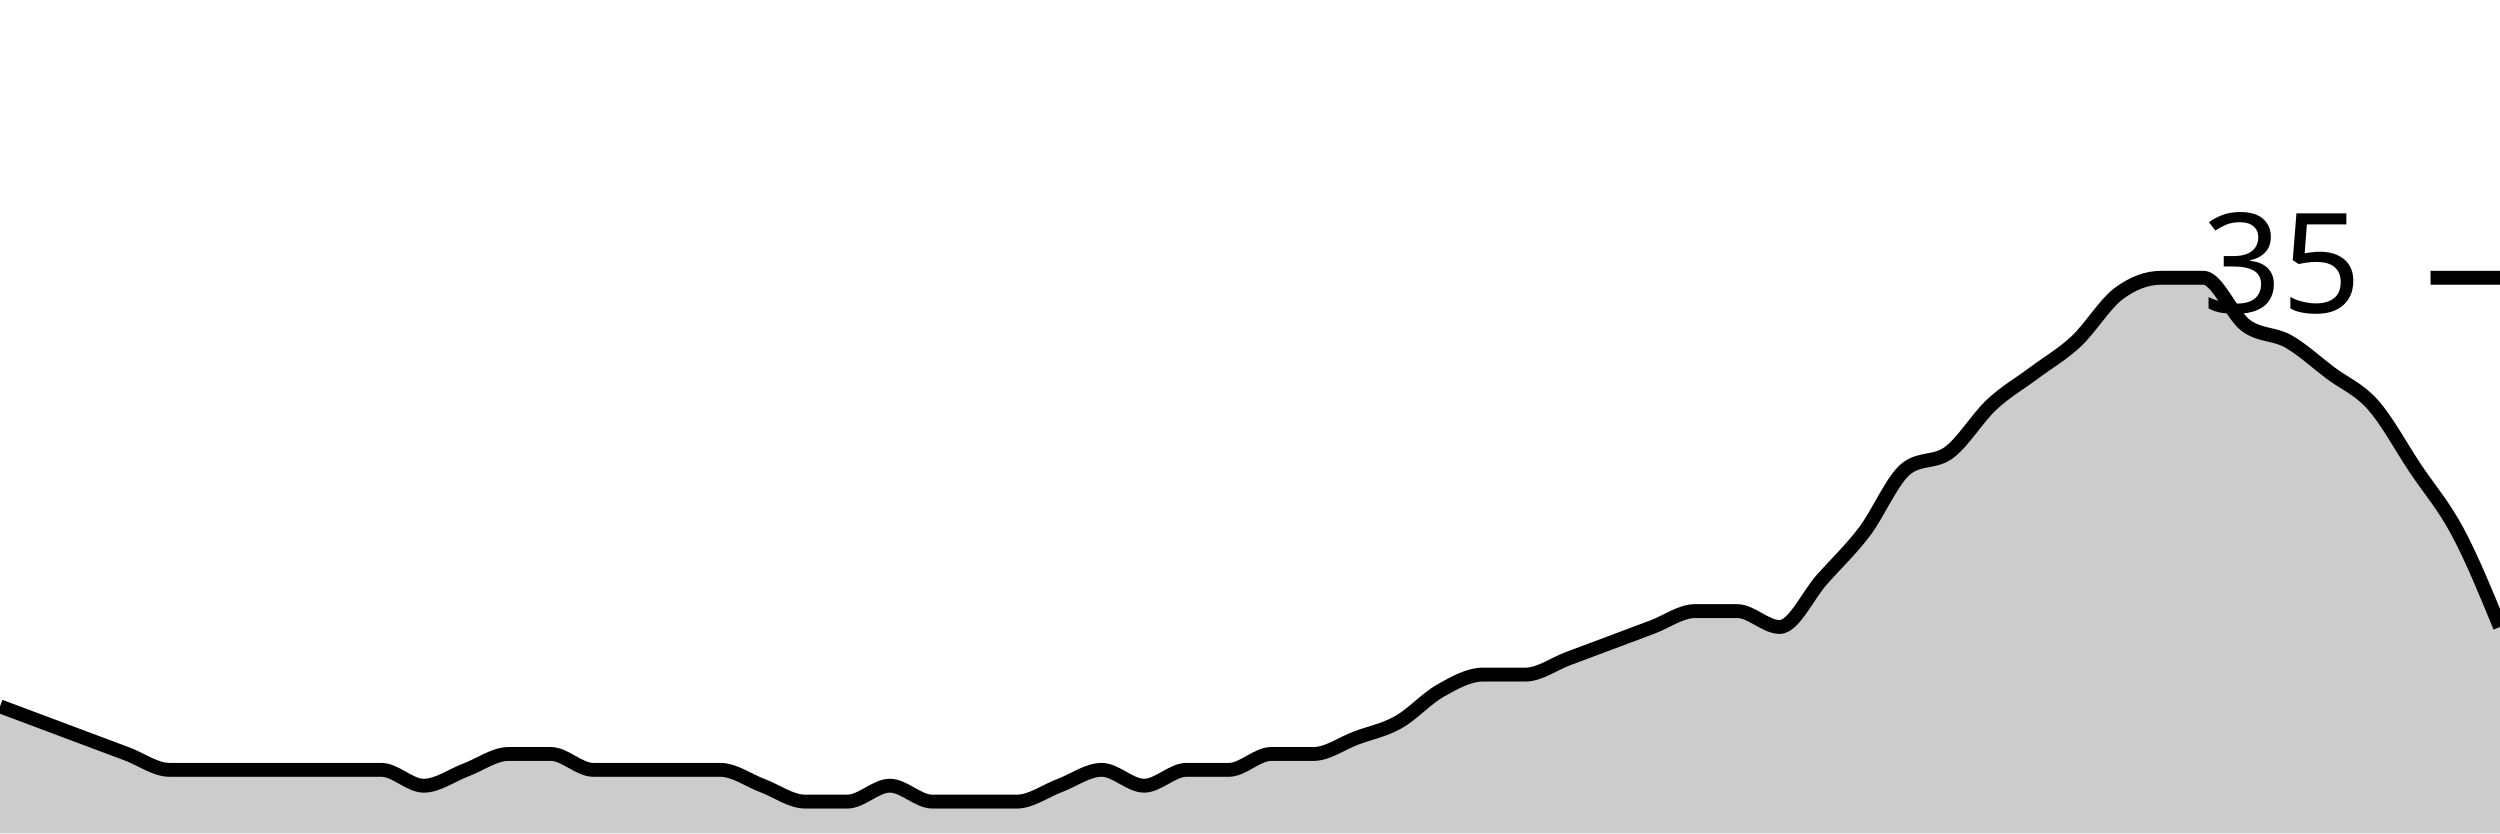
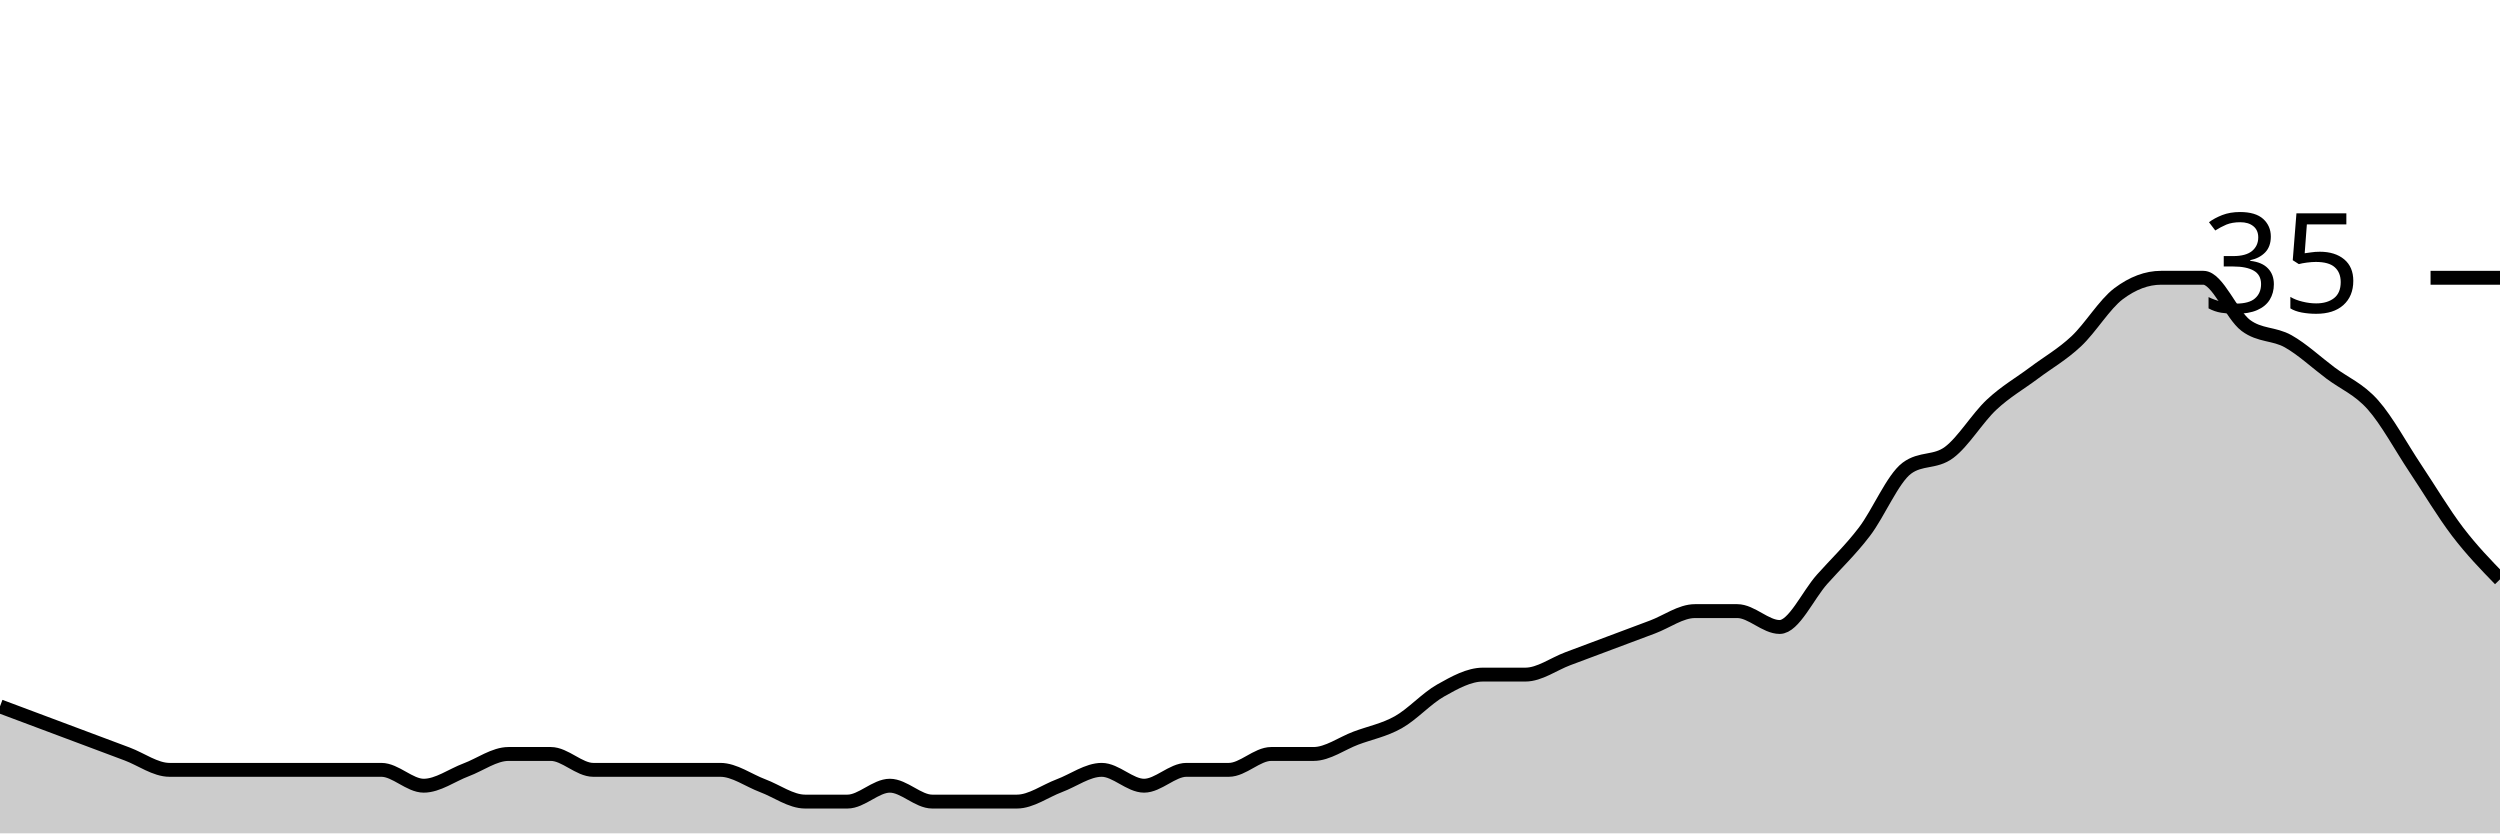
<svg xmlns="http://www.w3.org/2000/svg" viewBox="0 0 180 60">
  <g transform="translate(0,20)">
-     <path class="area" fill="rgba(0, 0, 0, 0.2)" d="M0,30.857C1.017,31.238,2.034,31.619,3.051,32C4.068,32.381,5.085,32.762,6.102,33.143C7.119,33.524,8.136,33.905,9.153,34.286C10.169,34.667,11.186,35.429,12.203,35.429C13.22,35.429,14.237,35.429,15.254,35.429C16.271,35.429,17.288,35.429,18.305,35.429C19.322,35.429,20.339,35.429,21.356,35.429C22.373,35.429,23.39,35.429,24.407,35.429C25.424,35.429,26.441,35.429,27.458,35.429C28.475,35.429,29.492,36.571,30.508,36.571C31.525,36.571,32.542,35.81,33.559,35.429C34.576,35.048,35.593,34.286,36.61,34.286C37.627,34.286,38.644,34.286,39.661,34.286C40.678,34.286,41.695,35.429,42.712,35.429C43.729,35.429,44.746,35.429,45.763,35.429C46.78,35.429,47.797,35.429,48.814,35.429C49.831,35.429,50.847,35.429,51.864,35.429C52.881,35.429,53.898,36.19,54.915,36.571C55.932,36.952,56.949,37.714,57.966,37.714C58.983,37.714,60,37.714,61.017,37.714C62.034,37.714,63.051,36.571,64.068,36.571C65.085,36.571,66.102,37.714,67.119,37.714C68.136,37.714,69.153,37.714,70.169,37.714C71.186,37.714,72.203,37.714,73.22,37.714C74.237,37.714,75.254,36.952,76.271,36.571C77.288,36.19,78.305,35.429,79.322,35.429C80.339,35.429,81.356,36.571,82.373,36.571C83.39,36.571,84.407,35.429,85.424,35.429C86.441,35.429,87.458,35.429,88.475,35.429C89.492,35.429,90.508,34.286,91.525,34.286C92.542,34.286,93.559,34.286,94.576,34.286C95.593,34.286,96.61,33.524,97.627,33.143C98.644,32.762,99.661,32.571,100.678,32C101.695,31.429,102.712,30.286,103.729,29.714C104.746,29.143,105.763,28.571,106.78,28.571C107.797,28.571,108.814,28.571,109.831,28.571C110.847,28.571,111.864,27.81,112.881,27.429C113.898,27.048,114.915,26.667,115.932,26.286C116.949,25.905,117.966,25.524,118.983,25.143C120,24.762,121.017,24,122.034,24C123.051,24,124.068,24,125.085,24C126.102,24,127.119,25.143,128.136,25.143C129.153,25.143,130.169,22.857,131.186,21.714C132.203,20.571,133.22,19.619,134.237,18.286C135.254,16.952,136.271,14.476,137.288,13.714C138.305,12.952,139.322,13.333,140.339,12.571C141.356,11.81,142.373,10.095,143.39,9.143C144.407,8.19,145.424,7.619,146.441,6.857C147.458,6.095,148.475,5.524,149.492,4.571C150.508,3.619,151.525,1.905,152.542,1.143C153.559,0.381,154.576,0,155.593,0C156.61,0,157.627,0,158.644,0C159.661,0,160.678,2.667,161.695,3.429C162.712,4.19,163.729,4,164.746,4.571C165.763,5.143,166.78,6.095,167.797,6.857C168.814,7.619,169.831,8,170.847,9.143C171.864,10.286,172.881,12.19,173.898,13.714C174.915,15.238,175.932,16.381,176.949,18.286C177.966,20.19,178.983,22.667,180,25.143L180,40C178.983,40,177.966,40,176.949,40C175.932,40,174.915,40,173.898,40C172.881,40,171.864,40,170.847,40C169.831,40,168.814,40,167.797,40C166.78,40,165.763,40,164.746,40C163.729,40,162.712,40,161.695,40C160.678,40,159.661,40,158.644,40C157.627,40,156.61,40,155.593,40C154.576,40,153.559,40,152.542,40C151.525,40,150.508,40,149.492,40C148.475,40,147.458,40,146.441,40C145.424,40,144.407,40,143.39,40C142.373,40,141.356,40,140.339,40C139.322,40,138.305,40,137.288,40C136.271,40,135.254,40,134.237,40C133.22,40,132.203,40,131.186,40C130.169,40,129.153,40,128.136,40C127.119,40,126.102,40,125.085,40C124.068,40,123.051,40,122.034,40C121.017,40,120,40,118.983,40C117.966,40,116.949,40,115.932,40C114.915,40,113.898,40,112.881,40C111.864,40,110.847,40,109.831,40C108.814,40,107.797,40,106.78,40C105.763,40,104.746,40,103.729,40C102.712,40,101.695,40,100.678,40C99.661,40,98.644,40,97.627,40C96.61,40,95.593,40,94.576,40C93.559,40,92.542,40,91.525,40C90.508,40,89.492,40,88.475,40C87.458,40,86.441,40,85.424,40C84.407,40,83.39,40,82.373,40C81.356,40,80.339,40,79.322,40C78.305,40,77.288,40,76.271,40C75.254,40,74.237,40,73.22,40C72.203,40,71.186,40,70.169,40C69.153,40,68.136,40,67.119,40C66.102,40,65.085,40,64.068,40C63.051,40,62.034,40,61.017,40C60,40,58.983,40,57.966,40C56.949,40,55.932,40,54.915,40C53.898,40,52.881,40,51.864,40C50.847,40,49.831,40,48.814,40C47.797,40,46.78,40,45.763,40C44.746,40,43.729,40,42.712,40C41.695,40,40.678,40,39.661,40C38.644,40,37.627,40,36.61,40C35.593,40,34.576,40,33.559,40C32.542,40,31.525,40,30.508,40C29.492,40,28.475,40,27.458,40C26.441,40,25.424,40,24.407,40C23.39,40,22.373,40,21.356,40C20.339,40,19.322,40,18.305,40C17.288,40,16.271,40,15.254,40C14.237,40,13.22,40,12.203,40C11.186,40,10.169,40,9.153,40C8.136,40,7.119,40,6.102,40C5.085,40,4.068,40,3.051,40C2.034,40,1.017,40,0,40Z" />
-     <path class="line" stroke="black" fill="none" d="M0,30.857C1.017,31.238,2.034,31.619,3.051,32C4.068,32.381,5.085,32.762,6.102,33.143C7.119,33.524,8.136,33.905,9.153,34.286C10.169,34.667,11.186,35.429,12.203,35.429C13.22,35.429,14.237,35.429,15.254,35.429C16.271,35.429,17.288,35.429,18.305,35.429C19.322,35.429,20.339,35.429,21.356,35.429C22.373,35.429,23.39,35.429,24.407,35.429C25.424,35.429,26.441,35.429,27.458,35.429C28.475,35.429,29.492,36.571,30.508,36.571C31.525,36.571,32.542,35.81,33.559,35.429C34.576,35.048,35.593,34.286,36.61,34.286C37.627,34.286,38.644,34.286,39.661,34.286C40.678,34.286,41.695,35.429,42.712,35.429C43.729,35.429,44.746,35.429,45.763,35.429C46.78,35.429,47.797,35.429,48.814,35.429C49.831,35.429,50.847,35.429,51.864,35.429C52.881,35.429,53.898,36.19,54.915,36.571C55.932,36.952,56.949,37.714,57.966,37.714C58.983,37.714,60,37.714,61.017,37.714C62.034,37.714,63.051,36.571,64.068,36.571C65.085,36.571,66.102,37.714,67.119,37.714C68.136,37.714,69.153,37.714,70.169,37.714C71.186,37.714,72.203,37.714,73.22,37.714C74.237,37.714,75.254,36.952,76.271,36.571C77.288,36.19,78.305,35.429,79.322,35.429C80.339,35.429,81.356,36.571,82.373,36.571C83.39,36.571,84.407,35.429,85.424,35.429C86.441,35.429,87.458,35.429,88.475,35.429C89.492,35.429,90.508,34.286,91.525,34.286C92.542,34.286,93.559,34.286,94.576,34.286C95.593,34.286,96.61,33.524,97.627,33.143C98.644,32.762,99.661,32.571,100.678,32C101.695,31.429,102.712,30.286,103.729,29.714C104.746,29.143,105.763,28.571,106.78,28.571C107.797,28.571,108.814,28.571,109.831,28.571C110.847,28.571,111.864,27.81,112.881,27.429C113.898,27.048,114.915,26.667,115.932,26.286C116.949,25.905,117.966,25.524,118.983,25.143C120,24.762,121.017,24,122.034,24C123.051,24,124.068,24,125.085,24C126.102,24,127.119,25.143,128.136,25.143C129.153,25.143,130.169,22.857,131.186,21.714C132.203,20.571,133.22,19.619,134.237,18.286C135.254,16.952,136.271,14.476,137.288,13.714C138.305,12.952,139.322,13.333,140.339,12.571C141.356,11.81,142.373,10.095,143.39,9.143C144.407,8.19,145.424,7.619,146.441,6.857C147.458,6.095,148.475,5.524,149.492,4.571C150.508,3.619,151.525,1.905,152.542,1.143C153.559,0.381,154.576,0,155.593,0C156.61,0,157.627,0,158.644,0C159.661,0,160.678,2.667,161.695,3.429C162.712,4.19,163.729,4,164.746,4.571C165.763,5.143,166.78,6.095,167.797,6.857C168.814,7.619,169.831,8,170.847,9.143C171.864,10.286,172.881,12.19,173.898,13.714C174.915,15.238,175.932,16.381,176.949,18.286C177.966,20.19,178.983,22.667,180,25.143" />
+     <path class="area" fill="rgba(0, 0, 0, 0.2)" d="M0,30.857C1.017,31.238,2.034,31.619,3.051,32C4.068,32.381,5.085,32.762,6.102,33.143C7.119,33.524,8.136,33.905,9.153,34.286C10.169,34.667,11.186,35.429,12.203,35.429C13.22,35.429,14.237,35.429,15.254,35.429C16.271,35.429,17.288,35.429,18.305,35.429C19.322,35.429,20.339,35.429,21.356,35.429C22.373,35.429,23.39,35.429,24.407,35.429C25.424,35.429,26.441,35.429,27.458,35.429C28.475,35.429,29.492,36.571,30.508,36.571C31.525,36.571,32.542,35.81,33.559,35.429C34.576,35.048,35.593,34.286,36.61,34.286C37.627,34.286,38.644,34.286,39.661,34.286C40.678,34.286,41.695,35.429,42.712,35.429C43.729,35.429,44.746,35.429,45.763,35.429C46.78,35.429,47.797,35.429,48.814,35.429C49.831,35.429,50.847,35.429,51.864,35.429C52.881,35.429,53.898,36.19,54.915,36.571C55.932,36.952,56.949,37.714,57.966,37.714C58.983,37.714,60,37.714,61.017,37.714C62.034,37.714,63.051,36.571,64.068,36.571C65.085,36.571,66.102,37.714,67.119,37.714C68.136,37.714,69.153,37.714,70.169,37.714C71.186,37.714,72.203,37.714,73.22,37.714C74.237,37.714,75.254,36.952,76.271,36.571C77.288,36.19,78.305,35.429,79.322,35.429C80.339,35.429,81.356,36.571,82.373,36.571C83.39,36.571,84.407,35.429,85.424,35.429C86.441,35.429,87.458,35.429,88.475,35.429C89.492,35.429,90.508,34.286,91.525,34.286C92.542,34.286,93.559,34.286,94.576,34.286C95.593,34.286,96.61,33.524,97.627,33.143C98.644,32.762,99.661,32.571,100.678,32C101.695,31.429,102.712,30.286,103.729,29.714C104.746,29.143,105.763,28.571,106.78,28.571C107.797,28.571,108.814,28.571,109.831,28.571C110.847,28.571,111.864,27.81,112.881,27.429C113.898,27.048,114.915,26.667,115.932,26.286C116.949,25.905,117.966,25.524,118.983,25.143C120,24.762,121.017,24,122.034,24C123.051,24,124.068,24,125.085,24C126.102,24,127.119,25.143,128.136,25.143C129.153,25.143,130.169,22.857,131.186,21.714C132.203,20.571,133.22,19.619,134.237,18.286C135.254,16.952,136.271,14.476,137.288,13.714C138.305,12.952,139.322,13.333,140.339,12.571C141.356,11.81,142.373,10.095,143.39,9.143C144.407,8.19,145.424,7.619,146.441,6.857C147.458,6.095,148.475,5.524,149.492,4.571C150.508,3.619,151.525,1.905,152.542,1.143C153.559,0.381,154.576,0,155.593,0C156.61,0,157.627,0,158.644,0C159.661,0,160.678,2.667,161.695,3.429C162.712,4.19,163.729,4,164.746,4.571C165.763,5.143,166.78,6.095,167.797,6.857C168.814,7.619,169.831,8,170.847,9.143C171.864,10.286,172.881,12.19,173.898,13.714C174.915,15.238,175.932,16.952,176.949,18.286C177.966,19.619,178.983,20.667,180,21.714L180,40C178.983,40,177.966,40,176.949,40C175.932,40,174.915,40,173.898,40C172.881,40,171.864,40,170.847,40C169.831,40,168.814,40,167.797,40C166.78,40,165.763,40,164.746,40C163.729,40,162.712,40,161.695,40C160.678,40,159.661,40,158.644,40C157.627,40,156.61,40,155.593,40C154.576,40,153.559,40,152.542,40C151.525,40,150.508,40,149.492,40C148.475,40,147.458,40,146.441,40C145.424,40,144.407,40,143.39,40C142.373,40,141.356,40,140.339,40C139.322,40,138.305,40,137.288,40C136.271,40,135.254,40,134.237,40C133.22,40,132.203,40,131.186,40C130.169,40,129.153,40,128.136,40C127.119,40,126.102,40,125.085,40C124.068,40,123.051,40,122.034,40C121.017,40,120,40,118.983,40C117.966,40,116.949,40,115.932,40C114.915,40,113.898,40,112.881,40C111.864,40,110.847,40,109.831,40C108.814,40,107.797,40,106.78,40C105.763,40,104.746,40,103.729,40C102.712,40,101.695,40,100.678,40C99.661,40,98.644,40,97.627,40C96.61,40,95.593,40,94.576,40C93.559,40,92.542,40,91.525,40C90.508,40,89.492,40,88.475,40C87.458,40,86.441,40,85.424,40C84.407,40,83.39,40,82.373,40C81.356,40,80.339,40,79.322,40C78.305,40,77.288,40,76.271,40C75.254,40,74.237,40,73.22,40C72.203,40,71.186,40,70.169,40C69.153,40,68.136,40,67.119,40C66.102,40,65.085,40,64.068,40C63.051,40,62.034,40,61.017,40C60,40,58.983,40,57.966,40C56.949,40,55.932,40,54.915,40C53.898,40,52.881,40,51.864,40C50.847,40,49.831,40,48.814,40C47.797,40,46.78,40,45.763,40C44.746,40,43.729,40,42.712,40C41.695,40,40.678,40,39.661,40C38.644,40,37.627,40,36.61,40C35.593,40,34.576,40,33.559,40C32.542,40,31.525,40,30.508,40C29.492,40,28.475,40,27.458,40C26.441,40,25.424,40,24.407,40C23.39,40,22.373,40,21.356,40C20.339,40,19.322,40,18.305,40C17.288,40,16.271,40,15.254,40C14.237,40,13.22,40,12.203,40C11.186,40,10.169,40,9.153,40C8.136,40,7.119,40,6.102,40C5.085,40,4.068,40,3.051,40C2.034,40,1.017,40,0,40Z" />
+     <path class="line" stroke="black" fill="none" d="M0,30.857C1.017,31.238,2.034,31.619,3.051,32C4.068,32.381,5.085,32.762,6.102,33.143C7.119,33.524,8.136,33.905,9.153,34.286C10.169,34.667,11.186,35.429,12.203,35.429C13.22,35.429,14.237,35.429,15.254,35.429C16.271,35.429,17.288,35.429,18.305,35.429C19.322,35.429,20.339,35.429,21.356,35.429C22.373,35.429,23.39,35.429,24.407,35.429C25.424,35.429,26.441,35.429,27.458,35.429C28.475,35.429,29.492,36.571,30.508,36.571C31.525,36.571,32.542,35.81,33.559,35.429C34.576,35.048,35.593,34.286,36.61,34.286C37.627,34.286,38.644,34.286,39.661,34.286C40.678,34.286,41.695,35.429,42.712,35.429C43.729,35.429,44.746,35.429,45.763,35.429C46.78,35.429,47.797,35.429,48.814,35.429C49.831,35.429,50.847,35.429,51.864,35.429C52.881,35.429,53.898,36.19,54.915,36.571C55.932,36.952,56.949,37.714,57.966,37.714C58.983,37.714,60,37.714,61.017,37.714C62.034,37.714,63.051,36.571,64.068,36.571C65.085,36.571,66.102,37.714,67.119,37.714C68.136,37.714,69.153,37.714,70.169,37.714C71.186,37.714,72.203,37.714,73.22,37.714C74.237,37.714,75.254,36.952,76.271,36.571C77.288,36.19,78.305,35.429,79.322,35.429C80.339,35.429,81.356,36.571,82.373,36.571C83.39,36.571,84.407,35.429,85.424,35.429C86.441,35.429,87.458,35.429,88.475,35.429C89.492,35.429,90.508,34.286,91.525,34.286C92.542,34.286,93.559,34.286,94.576,34.286C95.593,34.286,96.61,33.524,97.627,33.143C98.644,32.762,99.661,32.571,100.678,32C101.695,31.429,102.712,30.286,103.729,29.714C104.746,29.143,105.763,28.571,106.78,28.571C107.797,28.571,108.814,28.571,109.831,28.571C110.847,28.571,111.864,27.81,112.881,27.429C113.898,27.048,114.915,26.667,115.932,26.286C116.949,25.905,117.966,25.524,118.983,25.143C120,24.762,121.017,24,122.034,24C123.051,24,124.068,24,125.085,24C126.102,24,127.119,25.143,128.136,25.143C129.153,25.143,130.169,22.857,131.186,21.714C132.203,20.571,133.22,19.619,134.237,18.286C135.254,16.952,136.271,14.476,137.288,13.714C138.305,12.952,139.322,13.333,140.339,12.571C141.356,11.81,142.373,10.095,143.39,9.143C144.407,8.19,145.424,7.619,146.441,6.857C147.458,6.095,148.475,5.524,149.492,4.571C150.508,3.619,151.525,1.905,152.542,1.143C153.559,0.381,154.576,0,155.593,0C156.61,0,157.627,0,158.644,0C159.661,0,160.678,2.667,161.695,3.429C162.712,4.19,163.729,4,164.746,4.571C165.763,5.143,166.78,6.095,167.797,6.857C168.814,7.619,169.831,8,170.847,9.143C171.864,10.286,172.881,12.19,173.898,13.714C174.915,15.238,175.932,16.952,176.949,18.286C177.966,19.619,178.983,20.667,180,21.714" />
    <path class="axis-ceiling" stroke-width="1" stroke="black" fill="none" d="M175,0L180,0" />
    <text class="axis-ceiling-label" font-family="sans-serif" text-anchor="end" font-size="10px" x="170" y="2.5">35</text>
  </g>
</svg>
